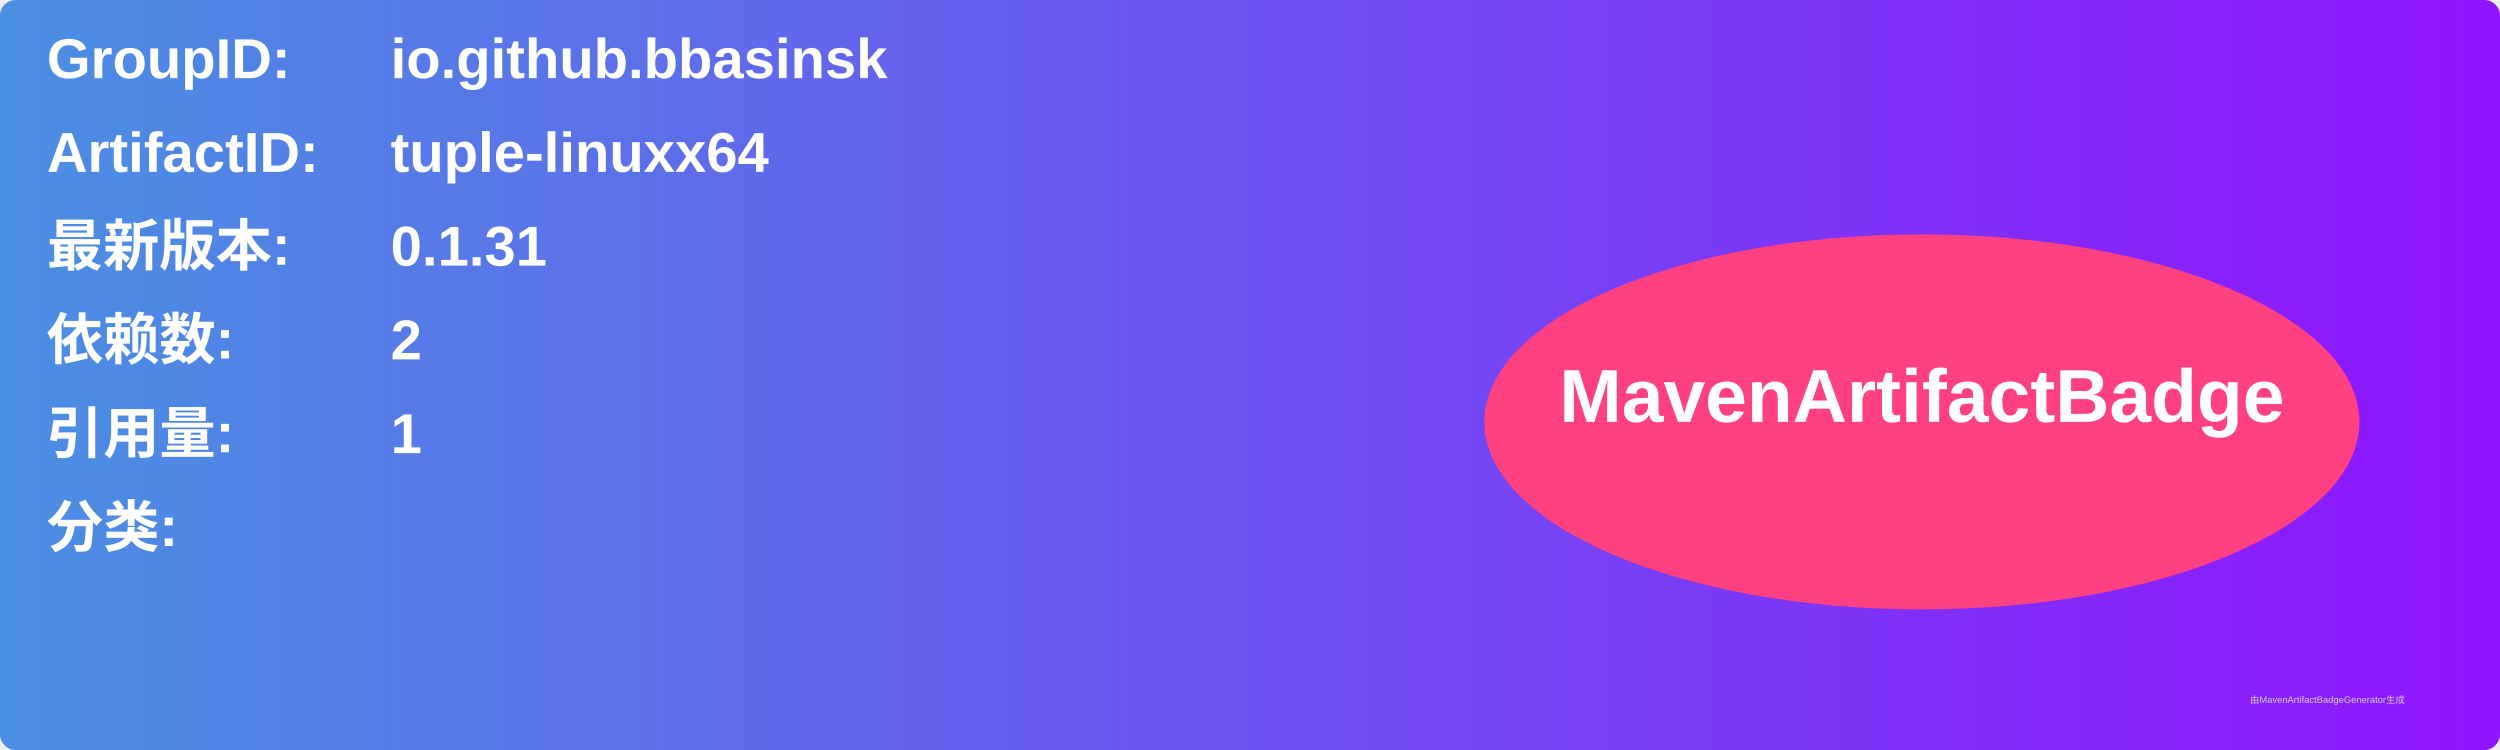
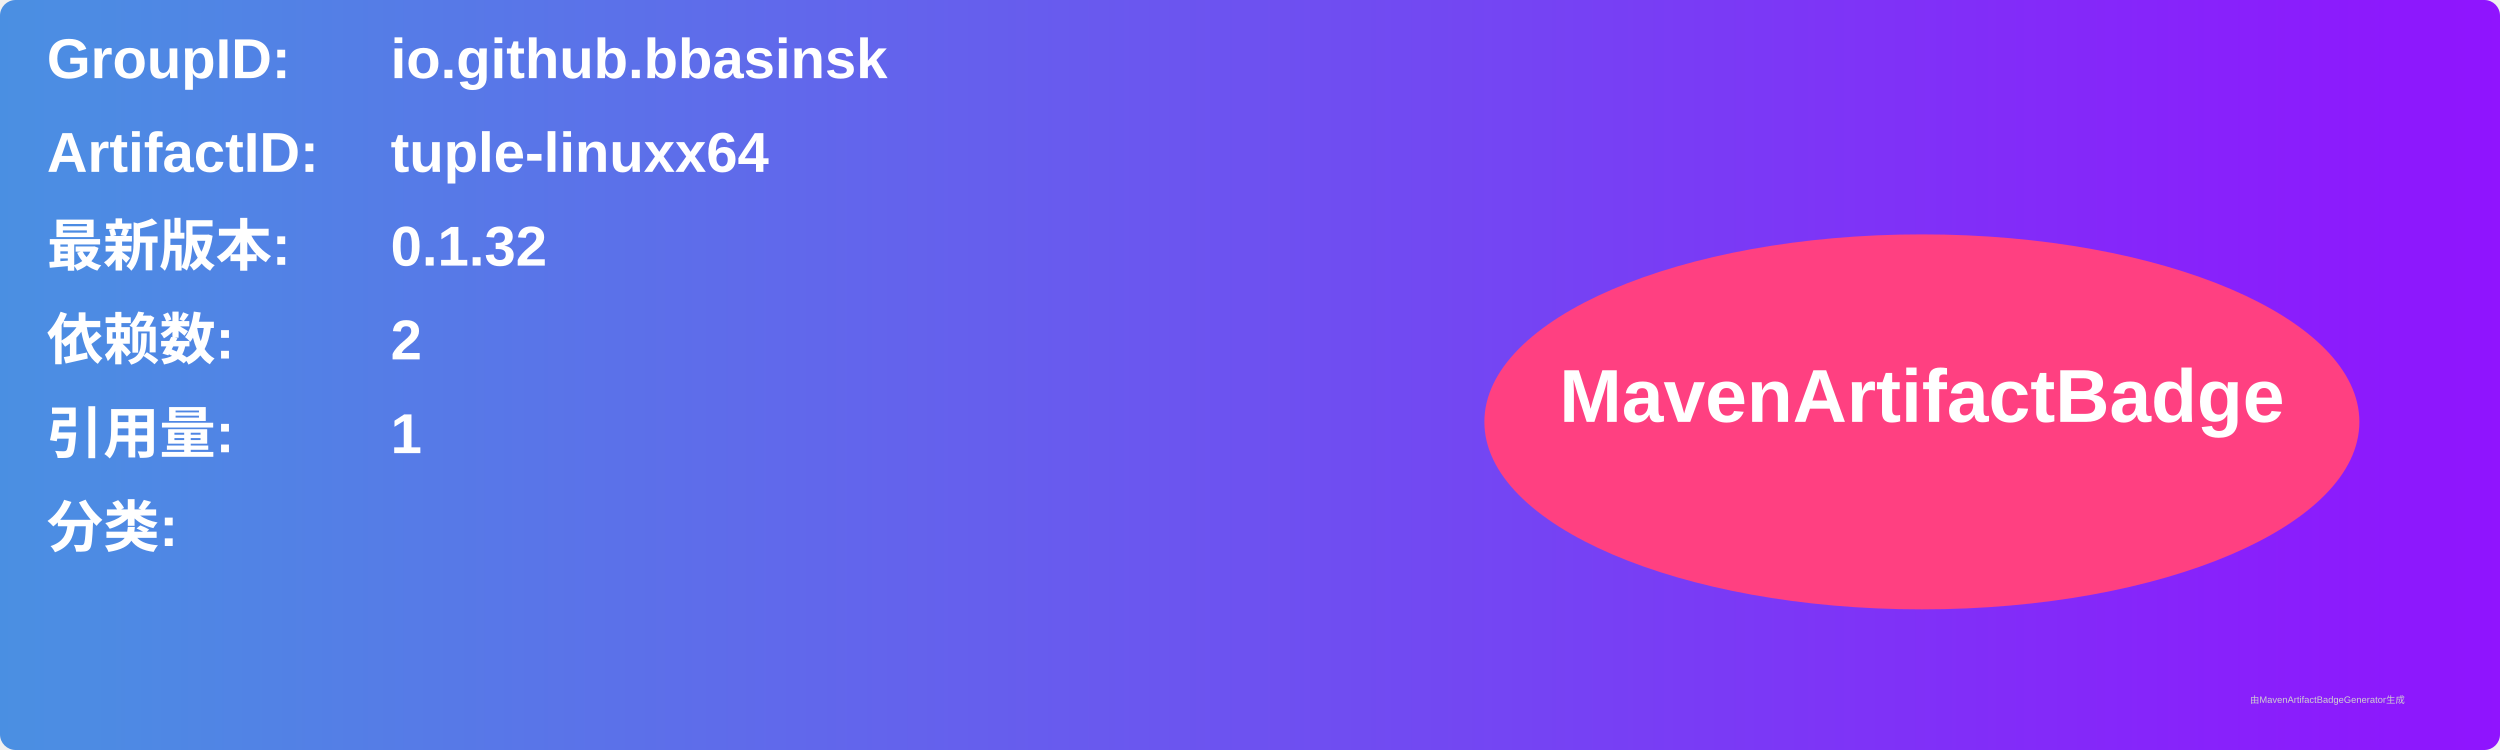
<svg xmlns="http://www.w3.org/2000/svg" width="800" height="240" viewBox="0 0 800 240">
  <linearGradient id="grad" x1="0%" y1="0%" x2="100%" y2="0%">
    <stop offset="0%" stop-color="#4a90e2" />
    <stop offset="100%" stop-color="#9013fe" />
  </linearGradient>
  <rect width="100%" height="100%" rx="5" ry="5" fill="url(#grad)" />
  <g transform="translate(15, 15)">
    <text x="0" y="10" font-family="Arial" font-size="18" fill="white" font-weight="bold" width="260">GroupID:</text>
    <text x="110" y="10" font-family="Arial" font-size="18" fill="white" font-weight="bold" width="460">io.github.bbasinsk</text>
    <text x="0" y="40" font-family="Arial" font-size="18" fill="white" font-weight="bold" width="260">ArtifactID:</text>
    <text x="110" y="40" font-family="Arial" font-size="18" fill="white" font-weight="bold" width="460">tuple-linuxx64</text>
    <text x="0" y="70" font-family="Arial" font-size="18" fill="white" font-weight="bold">最新版本:</text>
    <text x="110" y="70" font-family="Arial" font-size="18" fill="white" font-weight="bold">
-       <tspan font-weight="bold">0.1.31</tspan>
+       <tspan font-weight="bold">0.1.32</tspan>
    </text>
    <text x="0" y="100" font-family="Arial" font-size="18" fill="white" font-weight="bold">依赖数: </text>
    <text x="110" y="100" font-family="Arial" font-size="18" fill="white">
      <tspan font-weight="bold">2</tspan>
    </text>
    <text x="0" y="130" font-family="Arial" font-size="18" fill="white" font-weight="bold">引用量: </text>
    <text x="110" y="130" font-family="Arial" font-size="18" fill="white">
      <tspan font-weight="bold">1</tspan>
    </text>
    <text x="0" y="160" font-family="Arial" font-size="18" fill="white" font-weight="bold">分类:</text>
    <text x="10" y="190" font-family="Arial" font-size="10" fill="white">
      <tspan font-weight="bold" />
    </text>
    <ellipse cx="600" cy="120" rx="140" ry="60" fill="#ff4081" />
    <text x="600" y="120" text-anchor="middle" font-family="Arial" font-size="24" fill="white" font-weight="bold">MavenArtifactBadge</text>
  </g>
  <text x="720" y="225" font-family="Arial" font-size="3" fill="#d0d0d0">由MavenArtifactBadgeGenerator生成</text>
</svg>
